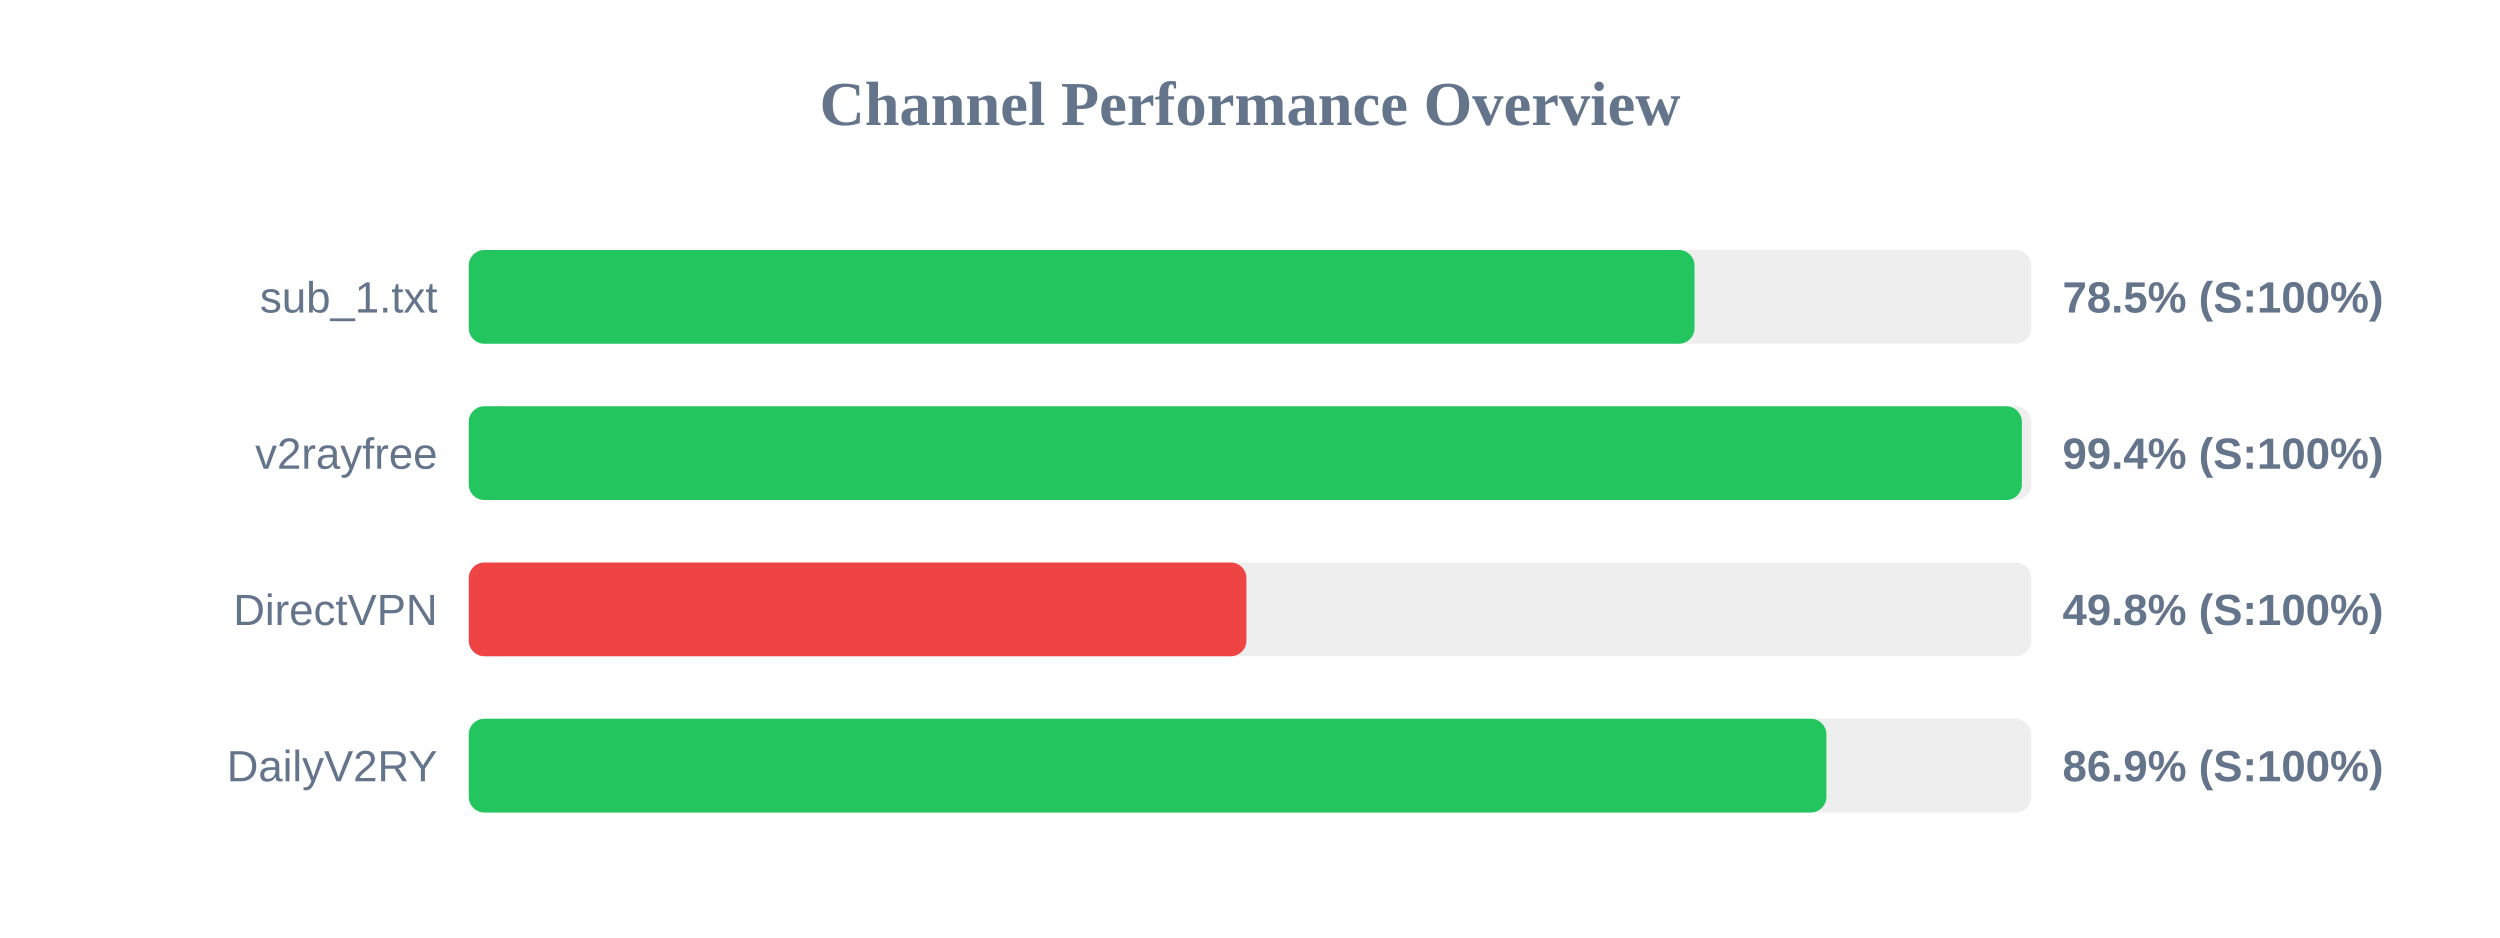
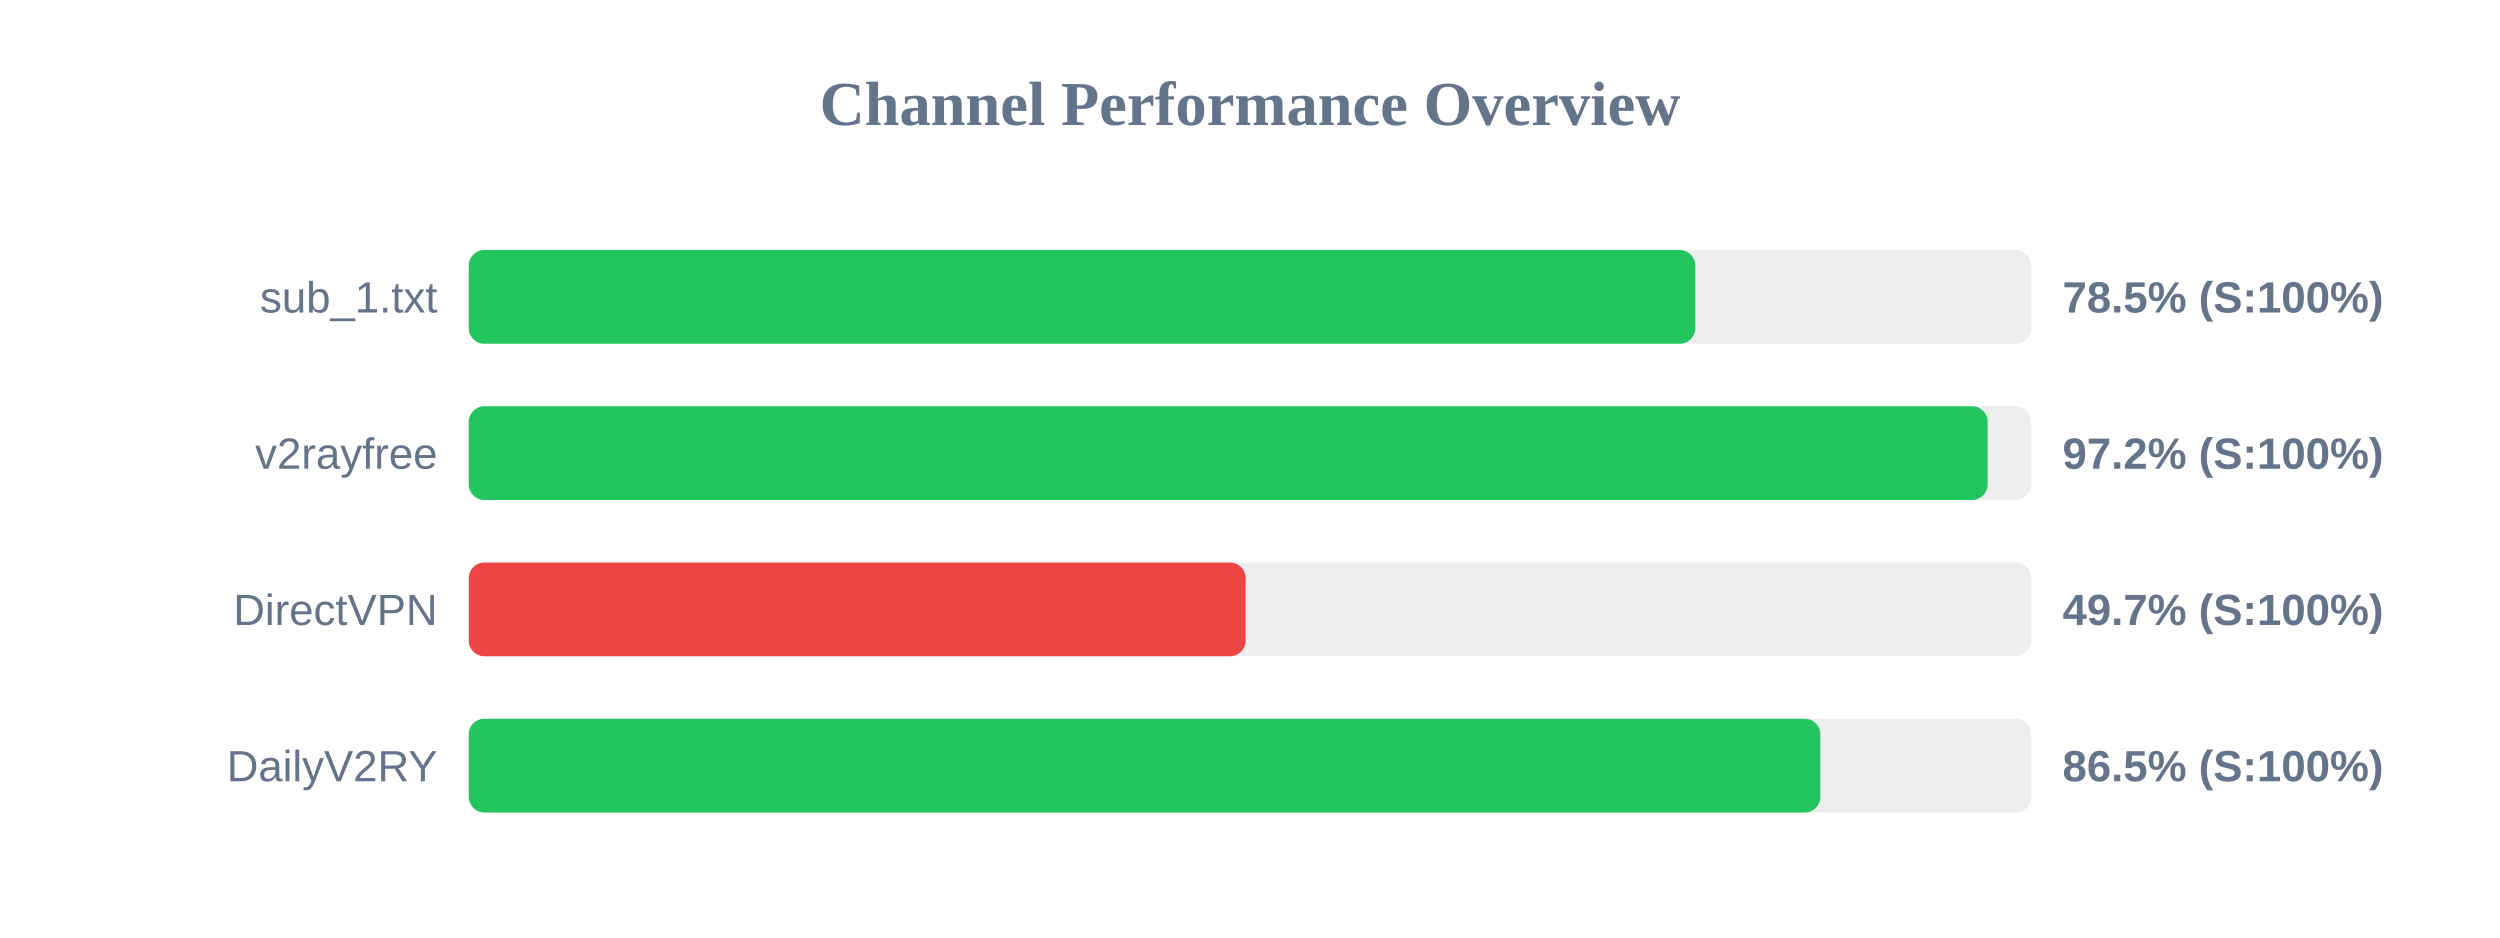
<svg xmlns="http://www.w3.org/2000/svg" width="800" height="300" version="1.1">
  <style>
        .row { font: 14px Arial; fill: #64748b; }
        .score { font: bold 14px Arial; fill: #64748b; }
    </style>
  <text x="400" y="40" text-anchor="middle" font-size="20px" font-weight="bold" fill="#64748b">Channel Performance Overview</text>
  <rect x="150" y="80" width="500" height="30" fill="#eee" rx="5" />
-   <rect x="150" y="80" width="392.25" height="30" fill="#22c55e" rx="5" />
+   <rect x="150" y="80" width="392.5" height="30" fill="#22c55e" rx="5" />
  <text x="140" y="100" text-anchor="end" class="row">sub_1.txt</text>
  <text x="660" y="100" text-anchor="start" class="score">78.5% (S:100%)</text>
  <rect x="150" y="130" width="500" height="30" fill="#eee" rx="5" />
-   <rect x="150" y="130" width="497.0" height="30" fill="#22c55e" rx="5" />
+   <rect x="150" y="130" width="486.05" height="30" fill="#22c55e" rx="5" />
  <text x="140" y="150" text-anchor="end" class="row">v2rayfree</text>
-   <text x="660" y="150" text-anchor="start" class="score">99.4% (S:100%)</text>
+   <text x="660" y="150" text-anchor="start" class="score">97.2% (S:100%)</text>
  <rect x="150" y="180" width="500" height="30" fill="#eee" rx="5" />
-   <rect x="150" y="180" width="248.85" height="30" fill="#ef4444" rx="5" />
+   <rect x="150" y="180" width="248.6" height="30" fill="#ef4444" rx="5" />
  <text x="140" y="200" text-anchor="end" class="row">DirectVPN</text>
-   <text x="660" y="200" text-anchor="start" class="score">49.8% (S:100%)</text>
+   <text x="660" y="200" text-anchor="start" class="score">49.7% (S:100%)</text>
  <rect x="150" y="230" width="500" height="30" fill="#eee" rx="5" />
-   <rect x="150" y="230" width="434.45" height="30" fill="#22c55e" rx="5" />
+   <rect x="150" y="230" width="432.5" height="30" fill="#22c55e" rx="5" />
  <text x="140" y="250" text-anchor="end" class="row">DailyV2RY</text>
-   <text x="660" y="250" text-anchor="start" class="score">86.9% (S:100%)</text>
+   <text x="660" y="250" text-anchor="start" class="score">86.5% (S:100%)</text>
</svg>
